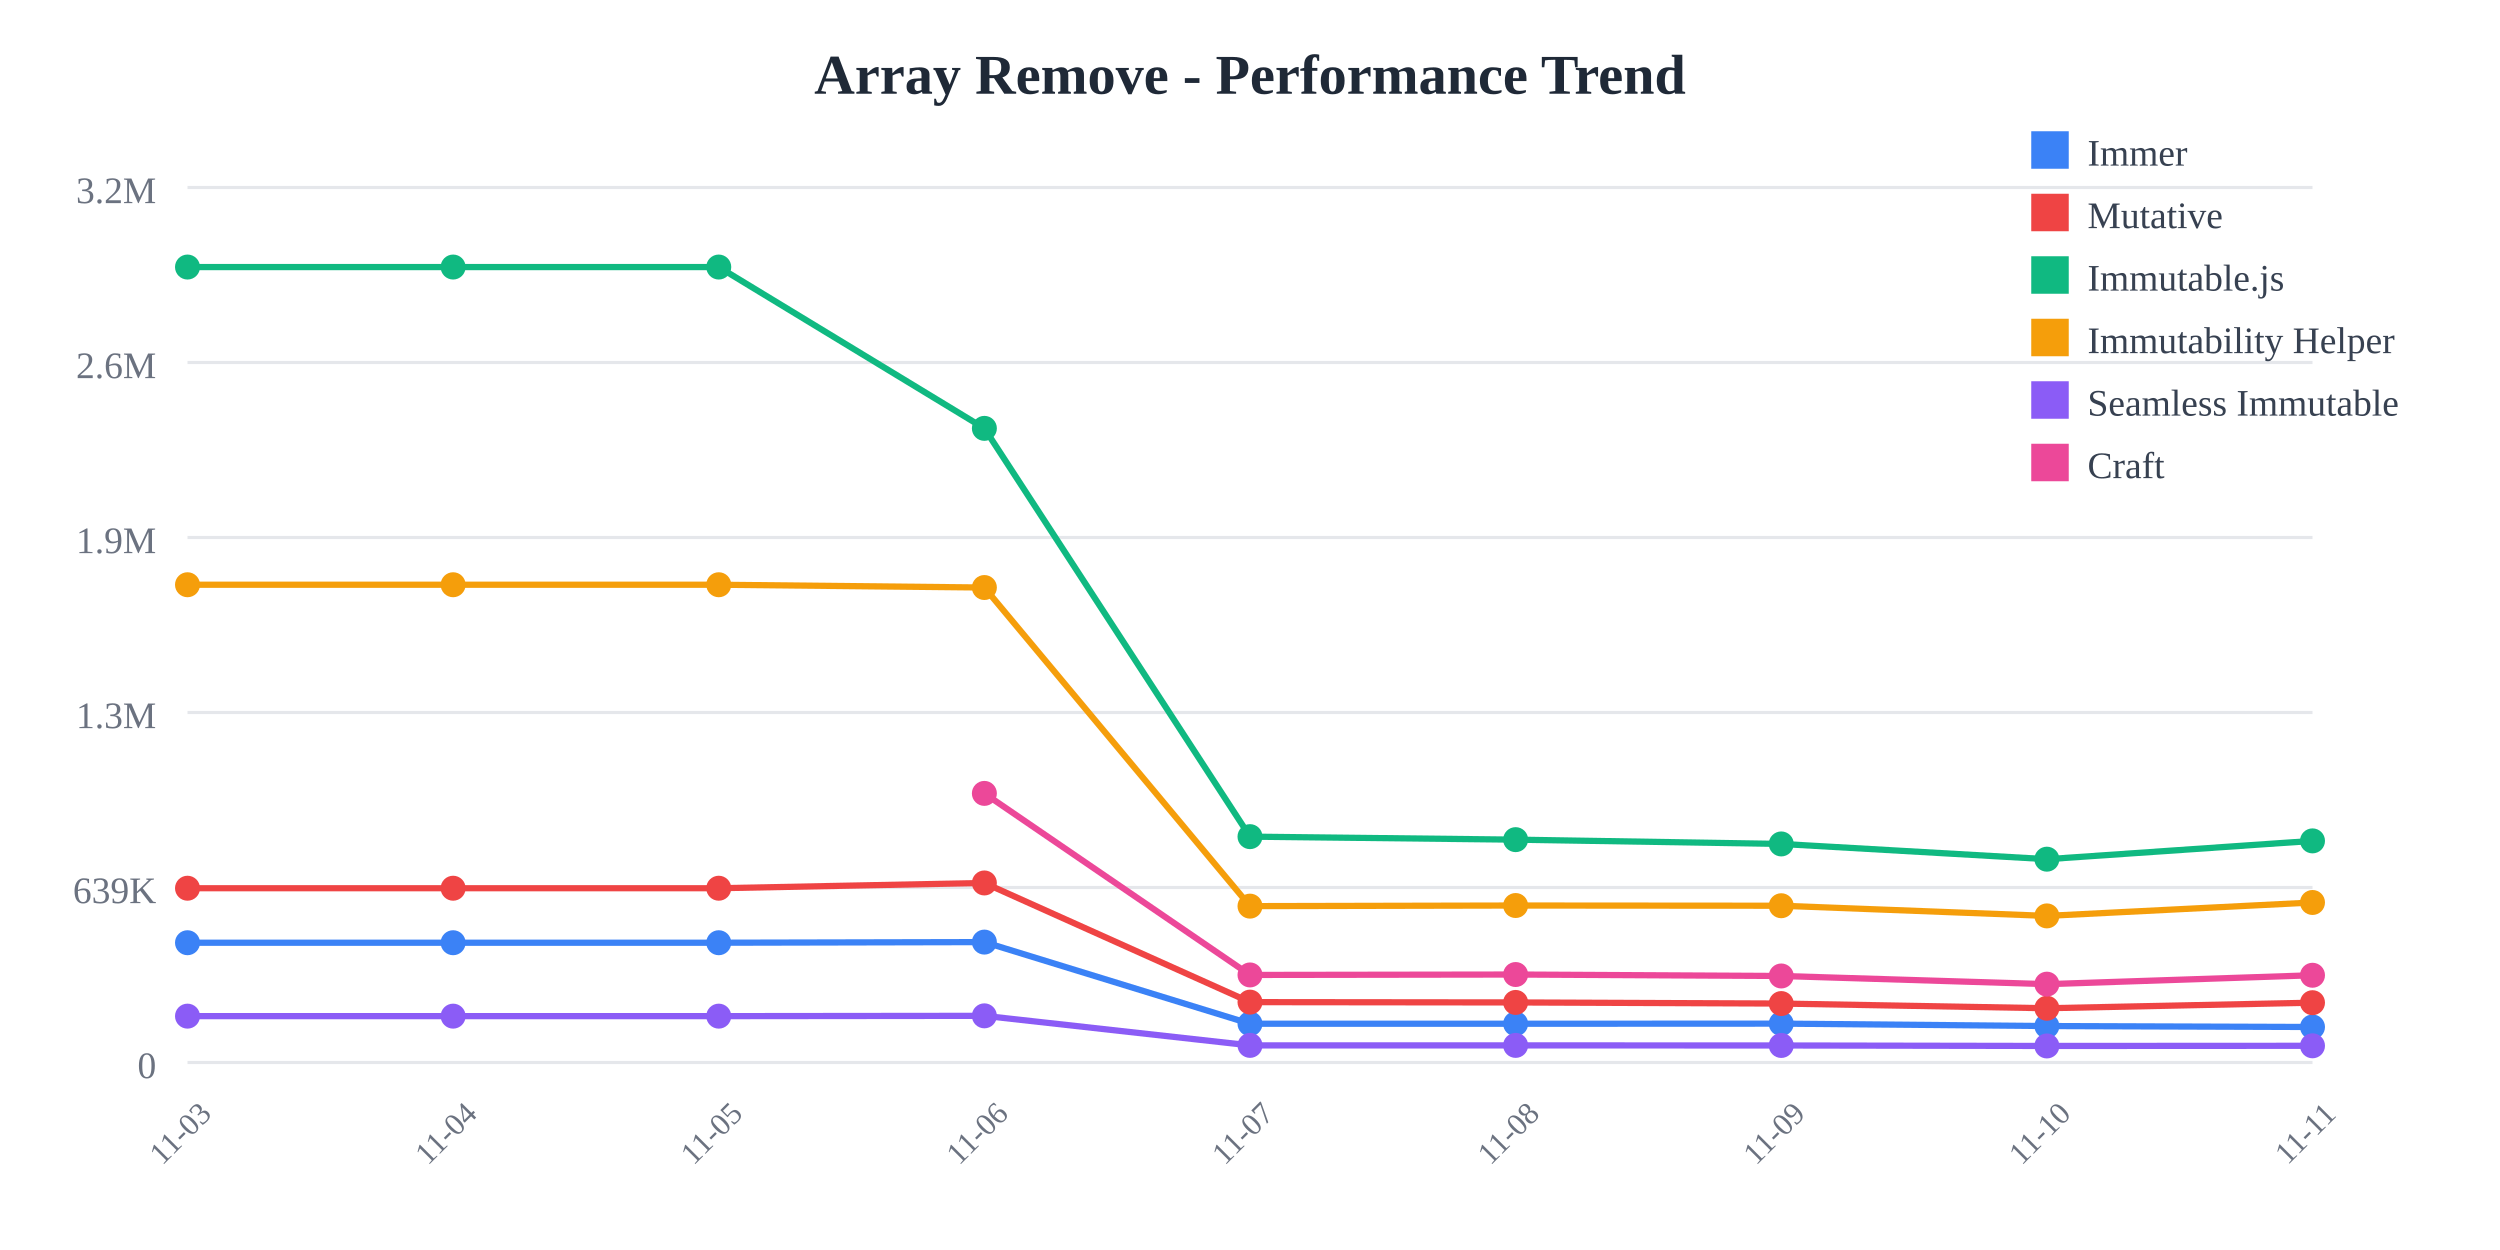
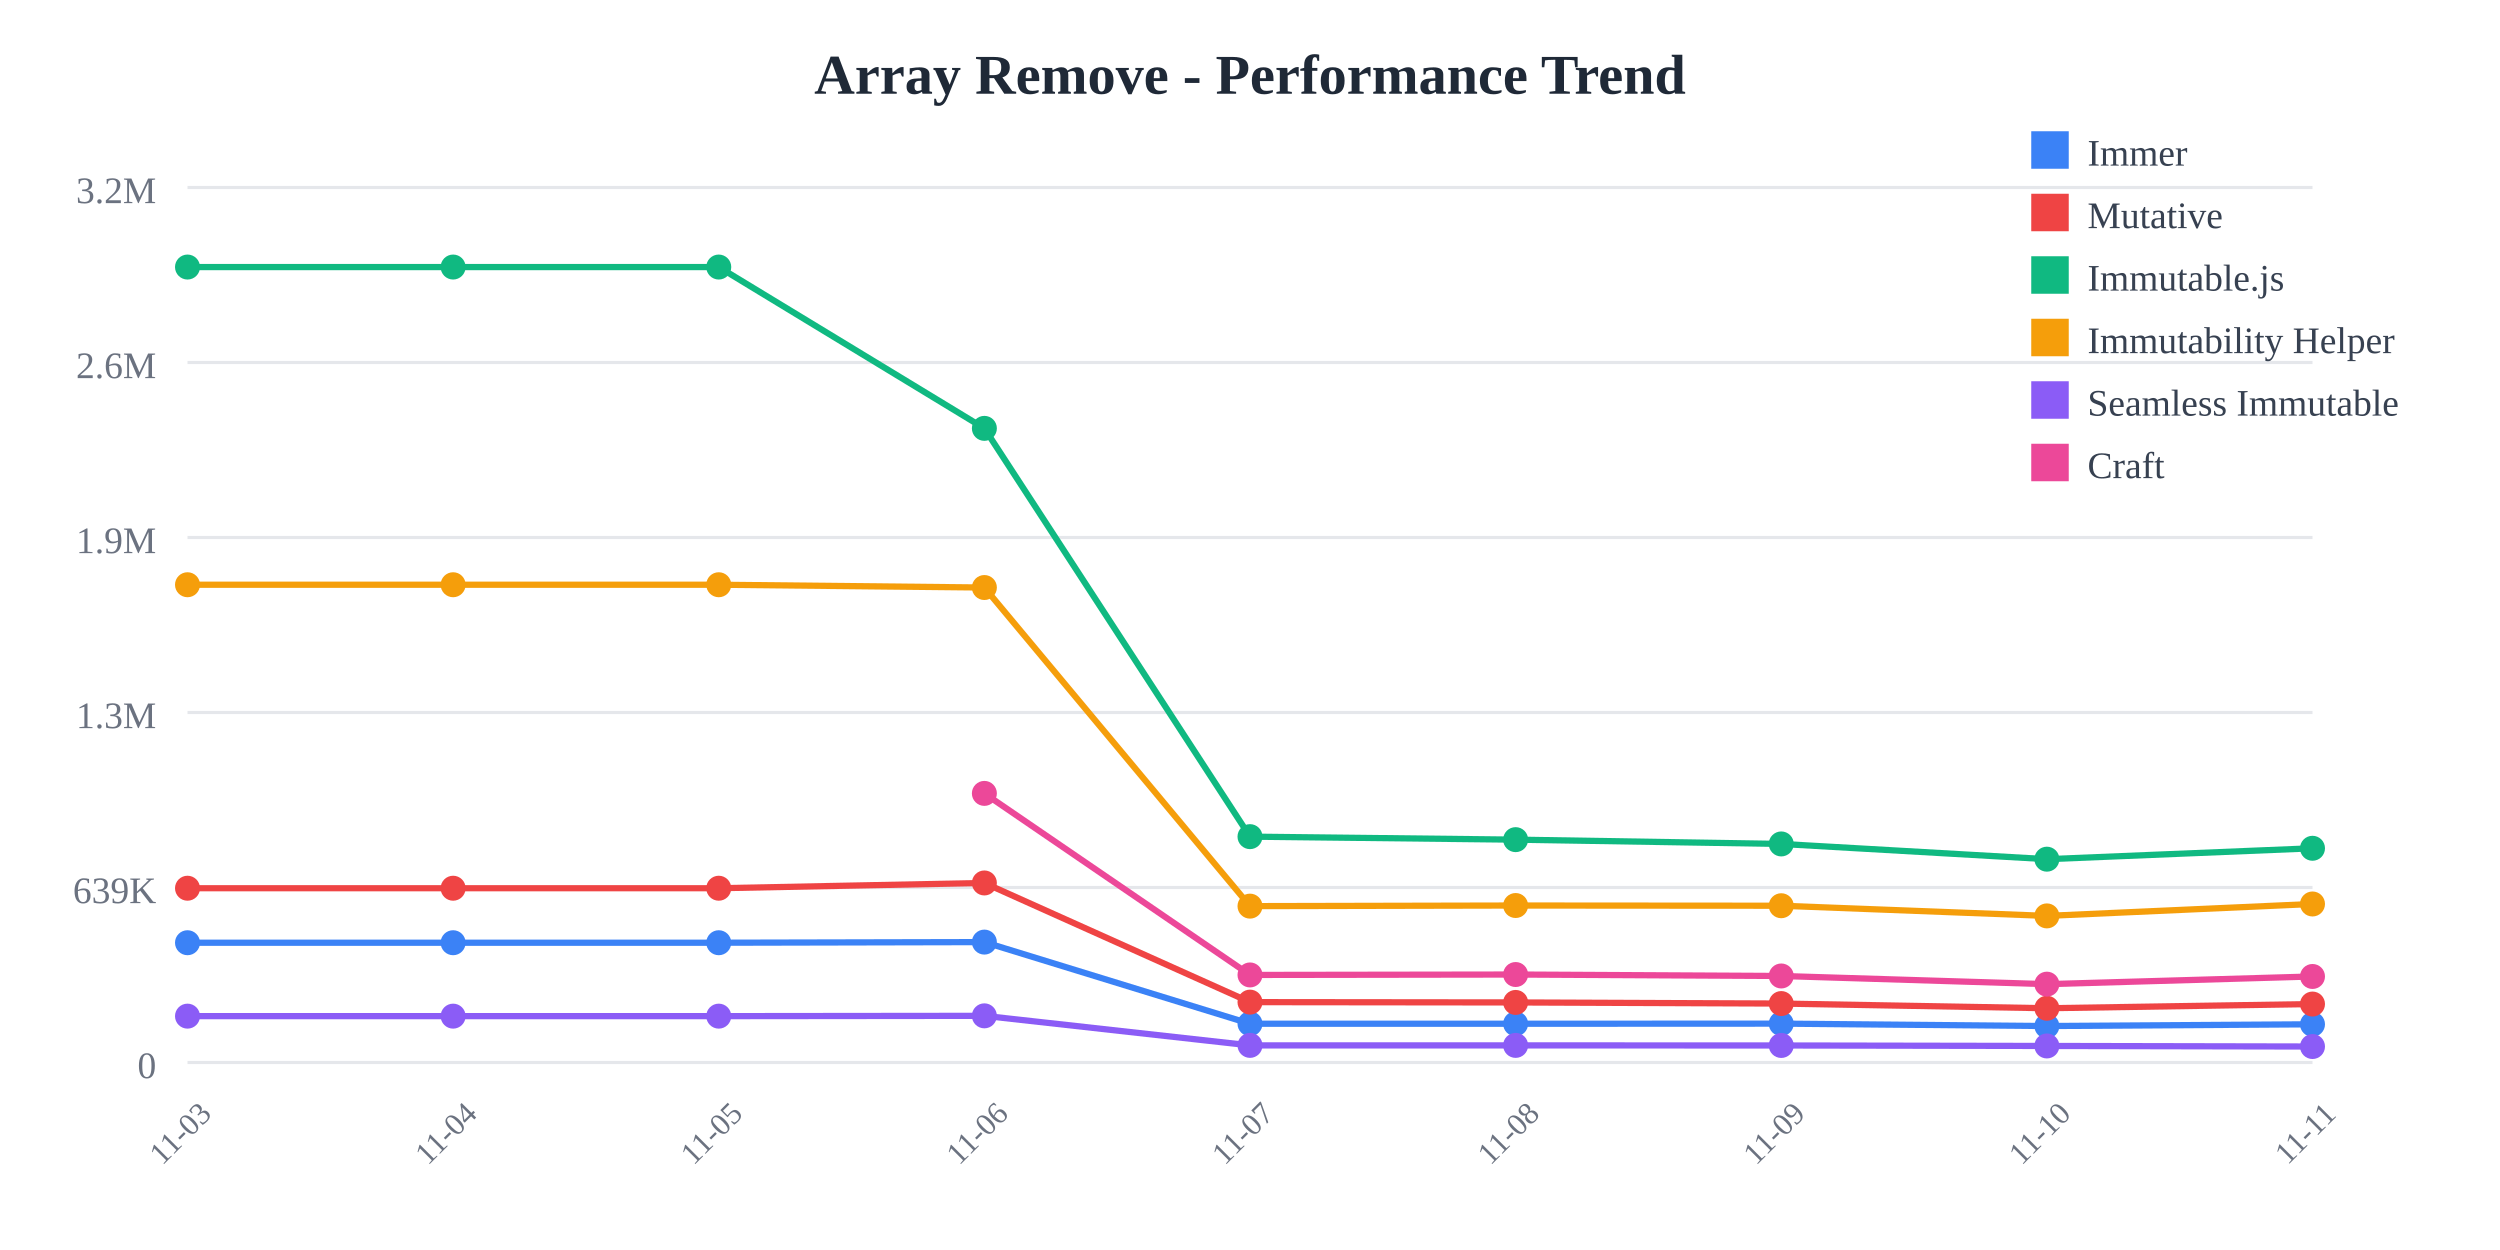
<svg xmlns="http://www.w3.org/2000/svg" width="800" height="400">
  <rect width="800" height="400" fill="white" />
  <text x="400" y="30" text-anchor="middle" font-size="18" font-weight="bold" fill="#1f2937">
    Array Remove - Performance Trend
  </text>
  <line x1="60" y1="60" x2="740" y2="60" stroke="#e5e7eb" stroke-width="1" />
  <text x="50" y="65" text-anchor="end" font-size="12" fill="#6b7280">
    3.2M
  </text>
  <line x1="60" y1="116" x2="740" y2="116" stroke="#e5e7eb" stroke-width="1" />
  <text x="50" y="121" text-anchor="end" font-size="12" fill="#6b7280">
    2.6M
  </text>
  <line x1="60" y1="172" x2="740" y2="172" stroke="#e5e7eb" stroke-width="1" />
  <text x="50" y="177" text-anchor="end" font-size="12" fill="#6b7280">
    1.9M
  </text>
  <line x1="60" y1="228" x2="740" y2="228" stroke="#e5e7eb" stroke-width="1" />
  <text x="50" y="233" text-anchor="end" font-size="12" fill="#6b7280">
    1.3M
  </text>
  <line x1="60" y1="284" x2="740" y2="284" stroke="#e5e7eb" stroke-width="1" />
  <text x="50" y="289" text-anchor="end" font-size="12" fill="#6b7280">
    639K
  </text>
  <line x1="60" y1="340" x2="740" y2="340" stroke="#e5e7eb" stroke-width="1" />
  <text x="50" y="345" text-anchor="end" font-size="12" fill="#6b7280">
    0
  </text>
  <text x="60" y="365" text-anchor="middle" font-size="10" fill="#6b7280" transform="rotate(-45, 60, 365)">
    11-03
  </text>
  <text x="145" y="365" text-anchor="middle" font-size="10" fill="#6b7280" transform="rotate(-45, 145, 365)">
    11-04
  </text>
  <text x="230" y="365" text-anchor="middle" font-size="10" fill="#6b7280" transform="rotate(-45, 230, 365)">
    11-05
  </text>
  <text x="315" y="365" text-anchor="middle" font-size="10" fill="#6b7280" transform="rotate(-45, 315, 365)">
    11-06
  </text>
  <text x="400" y="365" text-anchor="middle" font-size="10" fill="#6b7280" transform="rotate(-45, 400, 365)">
    11-07
  </text>
  <text x="485" y="365" text-anchor="middle" font-size="10" fill="#6b7280" transform="rotate(-45, 485, 365)">
    11-08
  </text>
  <text x="570" y="365" text-anchor="middle" font-size="10" fill="#6b7280" transform="rotate(-45, 570, 365)">
    11-09
  </text>
  <text x="655" y="365" text-anchor="middle" font-size="10" fill="#6b7280" transform="rotate(-45, 655, 365)">
    11-10
  </text>
  <text x="740" y="365" text-anchor="middle" font-size="10" fill="#6b7280" transform="rotate(-45, 740, 365)">
    11-11
  </text>
-   <polyline points="60,301.671 145,301.671 230,301.671 315,301.471 400,327.603 485,327.603 570,327.561 655,328.332 740,328.636" fill="none" stroke="#3b82f6" stroke-width="2" />
+   <polyline points="60,301.671 145,301.671 230,301.671 315,301.471 400,327.603 485,327.603 570,327.561 655,328.332 740,327.773" fill="none" stroke="#3b82f6" stroke-width="2" />
  <circle cx="60" cy="301.671" r="4" fill="#3b82f6" />
  <circle cx="145" cy="301.671" r="4" fill="#3b82f6" />
  <circle cx="230" cy="301.671" r="4" fill="#3b82f6" />
  <circle cx="315" cy="301.471" r="4" fill="#3b82f6" />
  <circle cx="400" cy="327.603" r="4" fill="#3b82f6" />
  <circle cx="485" cy="327.603" r="4" fill="#3b82f6" />
  <circle cx="570" cy="327.561" r="4" fill="#3b82f6" />
  <circle cx="655" cy="328.332" r="4" fill="#3b82f6" />
-   <circle cx="740" cy="328.636" r="4" fill="#3b82f6" />
-   <polyline points="60,284.232 145,284.232 230,284.232 315,282.548 400,320.68 485,320.78 570,321.138 655,322.638 740,320.861" fill="none" stroke="#ef4444" stroke-width="2" />
+   <circle cx="740" cy="327.773" r="4" fill="#3b82f6" />
+   <polyline points="60,284.232 145,284.232 230,284.232 315,282.548 400,320.68 485,320.78 570,321.138 655,322.638 740,321.298" fill="none" stroke="#ef4444" stroke-width="2" />
  <circle cx="60" cy="284.232" r="4" fill="#ef4444" />
  <circle cx="145" cy="284.232" r="4" fill="#ef4444" />
  <circle cx="230" cy="284.232" r="4" fill="#ef4444" />
  <circle cx="315" cy="282.548" r="4" fill="#ef4444" />
  <circle cx="400" cy="320.68" r="4" fill="#ef4444" />
  <circle cx="485" cy="320.78" r="4" fill="#ef4444" />
  <circle cx="570" cy="321.138" r="4" fill="#ef4444" />
  <circle cx="655" cy="322.638" r="4" fill="#ef4444" />
-   <circle cx="740" cy="320.861" r="4" fill="#ef4444" />
-   <polyline points="60,85.455 145,85.455 230,85.455 315,137.076 400,267.725 485,268.686 570,270.061 655,274.938 740,269.083" fill="none" stroke="#10b981" stroke-width="2" />
+   <circle cx="740" cy="321.298" r="4" fill="#ef4444" />
+   <polyline points="60,85.455 145,85.455 230,85.455 315,137.076 400,267.725 485,268.686 570,270.061 655,274.938 740,271.45" fill="none" stroke="#10b981" stroke-width="2" />
  <circle cx="60" cy="85.455" r="4" fill="#10b981" />
  <circle cx="145" cy="85.455" r="4" fill="#10b981" />
  <circle cx="230" cy="85.455" r="4" fill="#10b981" />
  <circle cx="315" cy="137.076" r="4" fill="#10b981" />
  <circle cx="400" cy="267.725" r="4" fill="#10b981" />
  <circle cx="485" cy="268.686" r="4" fill="#10b981" />
  <circle cx="570" cy="270.061" r="4" fill="#10b981" />
  <circle cx="655" cy="274.938" r="4" fill="#10b981" />
-   <circle cx="740" cy="269.083" r="4" fill="#10b981" />
-   <polyline points="60,187.117 145,187.117 230,187.117 315,188.009 400,289.963 485,289.766 570,289.834 655,293.088 740,288.794" fill="none" stroke="#f59e0b" stroke-width="2" />
+   <circle cx="740" cy="271.45" r="4" fill="#10b981" />
+   <polyline points="60,187.117 145,187.117 230,187.117 315,188.009 400,289.963 485,289.766 570,289.834 655,293.088 740,289.275" fill="none" stroke="#f59e0b" stroke-width="2" />
  <circle cx="60" cy="187.117" r="4" fill="#f59e0b" />
  <circle cx="145" cy="187.117" r="4" fill="#f59e0b" />
  <circle cx="230" cy="187.117" r="4" fill="#f59e0b" />
  <circle cx="315" cy="188.009" r="4" fill="#f59e0b" />
  <circle cx="400" cy="289.963" r="4" fill="#f59e0b" />
  <circle cx="485" cy="289.766" r="4" fill="#f59e0b" />
  <circle cx="570" cy="289.834" r="4" fill="#f59e0b" />
  <circle cx="655" cy="293.088" r="4" fill="#f59e0b" />
-   <circle cx="740" cy="288.794" r="4" fill="#f59e0b" />
-   <polyline points="60,325.166 145,325.166 230,325.166 315,325.069 400,334.524 485,334.526 570,334.55 655,334.705 740,334.658" fill="none" stroke="#8b5cf6" stroke-width="2" />
+   <circle cx="740" cy="289.275" r="4" fill="#f59e0b" />
+   <polyline points="60,325.166 145,325.166 230,325.166 315,325.069 400,334.524 485,334.526 570,334.55 655,334.705 740,334.888" fill="none" stroke="#8b5cf6" stroke-width="2" />
  <circle cx="60" cy="325.166" r="4" fill="#8b5cf6" />
  <circle cx="145" cy="325.166" r="4" fill="#8b5cf6" />
  <circle cx="230" cy="325.166" r="4" fill="#8b5cf6" />
  <circle cx="315" cy="325.069" r="4" fill="#8b5cf6" />
  <circle cx="400" cy="334.524" r="4" fill="#8b5cf6" />
  <circle cx="485" cy="334.526" r="4" fill="#8b5cf6" />
  <circle cx="570" cy="334.55" r="4" fill="#8b5cf6" />
  <circle cx="655" cy="334.705" r="4" fill="#8b5cf6" />
-   <circle cx="740" cy="334.658" r="4" fill="#8b5cf6" />
-   <polyline points="315,253.886 400,311.982 485,311.847 570,312.312 655,314.931 740,312.082" fill="none" stroke="#ec4899" stroke-width="2" />
+   <circle cx="740" cy="334.888" r="4" fill="#8b5cf6" />
+   <polyline points="315,253.886 400,311.982 485,311.847 570,312.312 655,314.931 740,312.471" fill="none" stroke="#ec4899" stroke-width="2" />
  <circle cx="315" cy="253.886" r="4" fill="#ec4899" />
  <circle cx="400" cy="311.982" r="4" fill="#ec4899" />
  <circle cx="485" cy="311.847" r="4" fill="#ec4899" />
  <circle cx="570" cy="312.312" r="4" fill="#ec4899" />
  <circle cx="655" cy="314.931" r="4" fill="#ec4899" />
-   <circle cx="740" cy="312.082" r="4" fill="#ec4899" />
+   <circle cx="740" cy="312.471" r="4" fill="#ec4899" />
  <rect x="650" y="42" width="12" height="12" fill="#3b82f6" />
  <text x="668" y="53" font-size="12" fill="#374151">Immer</text>
  <rect x="650" y="62" width="12" height="12" fill="#ef4444" />
  <text x="668" y="73" font-size="12" fill="#374151">Mutative</text>
  <rect x="650" y="82" width="12" height="12" fill="#10b981" />
  <text x="668" y="93" font-size="12" fill="#374151">Immutable.js</text>
  <rect x="650" y="102" width="12" height="12" fill="#f59e0b" />
  <text x="668" y="113" font-size="12" fill="#374151">Immutability Helper</text>
  <rect x="650" y="122" width="12" height="12" fill="#8b5cf6" />
  <text x="668" y="133" font-size="12" fill="#374151">Seamless Immutable</text>
  <rect x="650" y="142" width="12" height="12" fill="#ec4899" />
  <text x="668" y="153" font-size="12" fill="#374151">Craft</text>
</svg>
